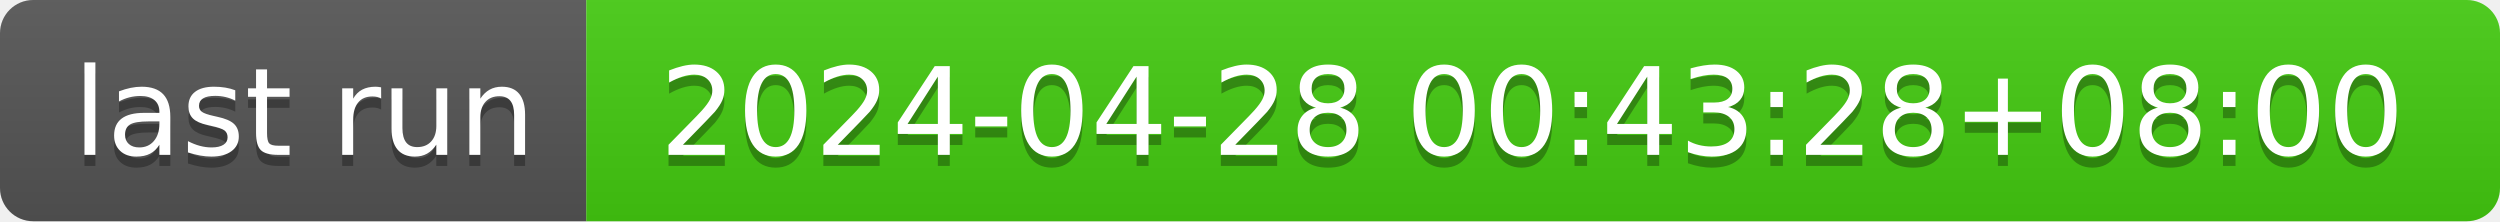
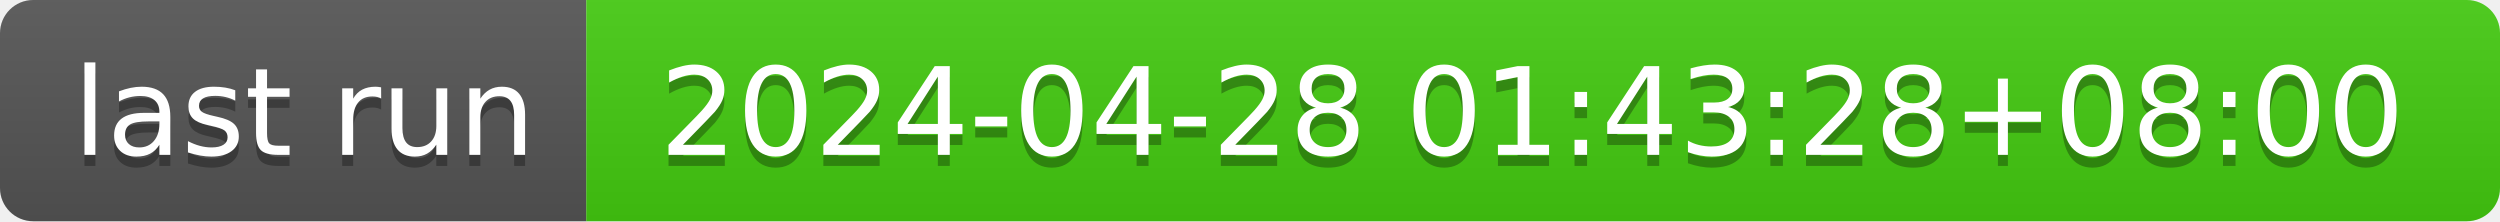
- <svg xmlns="http://www.w3.org/2000/svg" width="226" height="20" role="img" aria-label="last run: 2024-04-28 00:43:28+08:00">
+ <svg xmlns="http://www.w3.org/2000/svg" width="226" height="20" role="img" aria-label="last run: 2024-04-28 01:43:28+08:00">
  <linearGradient id="s" x2="0" y2="100%">
    <stop offset="0" stop-color="#bbb" stop-opacity=".1" />
    <stop offset="1" stop-opacity=".1" />
  </linearGradient>
  <clipPath id="r">
    <rect width="226" height="20" rx="3" fill="#fff" />
  </clipPath>
  <g clip-path="url(#r)">
    <rect width="53" height="20" fill="#555" />
    <rect x="53" width="173" height="20" fill="#4c1" />
    <rect width="226" height="20" fill="url(#s)" />
  </g>
  <g fill="#fff" text-anchor="middle" font-family="Verdana,Geneva,DejaVu Sans,sans-serif" text-rendering="geometricPrecision" font-size="110">
    <text aria-hidden="true" x="275" y="150" fill="#010101" fill-opacity=".3" transform="scale(.1)" textLength="430">last run</text>
    <text x="275" y="140" transform="scale(.1)" fill="#fff" textLength="430">last run</text>
-     <text aria-hidden="true" x="1385" y="150" fill="#010101" fill-opacity=".3" transform="scale(.1)" textLength="1630">2024-04-28 00:43:28+08:00</text>
-     <text x="1385" y="140" transform="scale(.1)" fill="#fff" textLength="1630">2024-04-28 00:43:28+08:00</text>
+     <text aria-hidden="true" x="1385" y="150" fill="#010101" fill-opacity=".3" transform="scale(.1)" textLength="1630">2024-04-28 01:43:28+08:00</text>
+     <text x="1385" y="140" transform="scale(.1)" fill="#fff" textLength="1630">2024-04-28 01:43:28+08:00</text>
  </g>
</svg>
